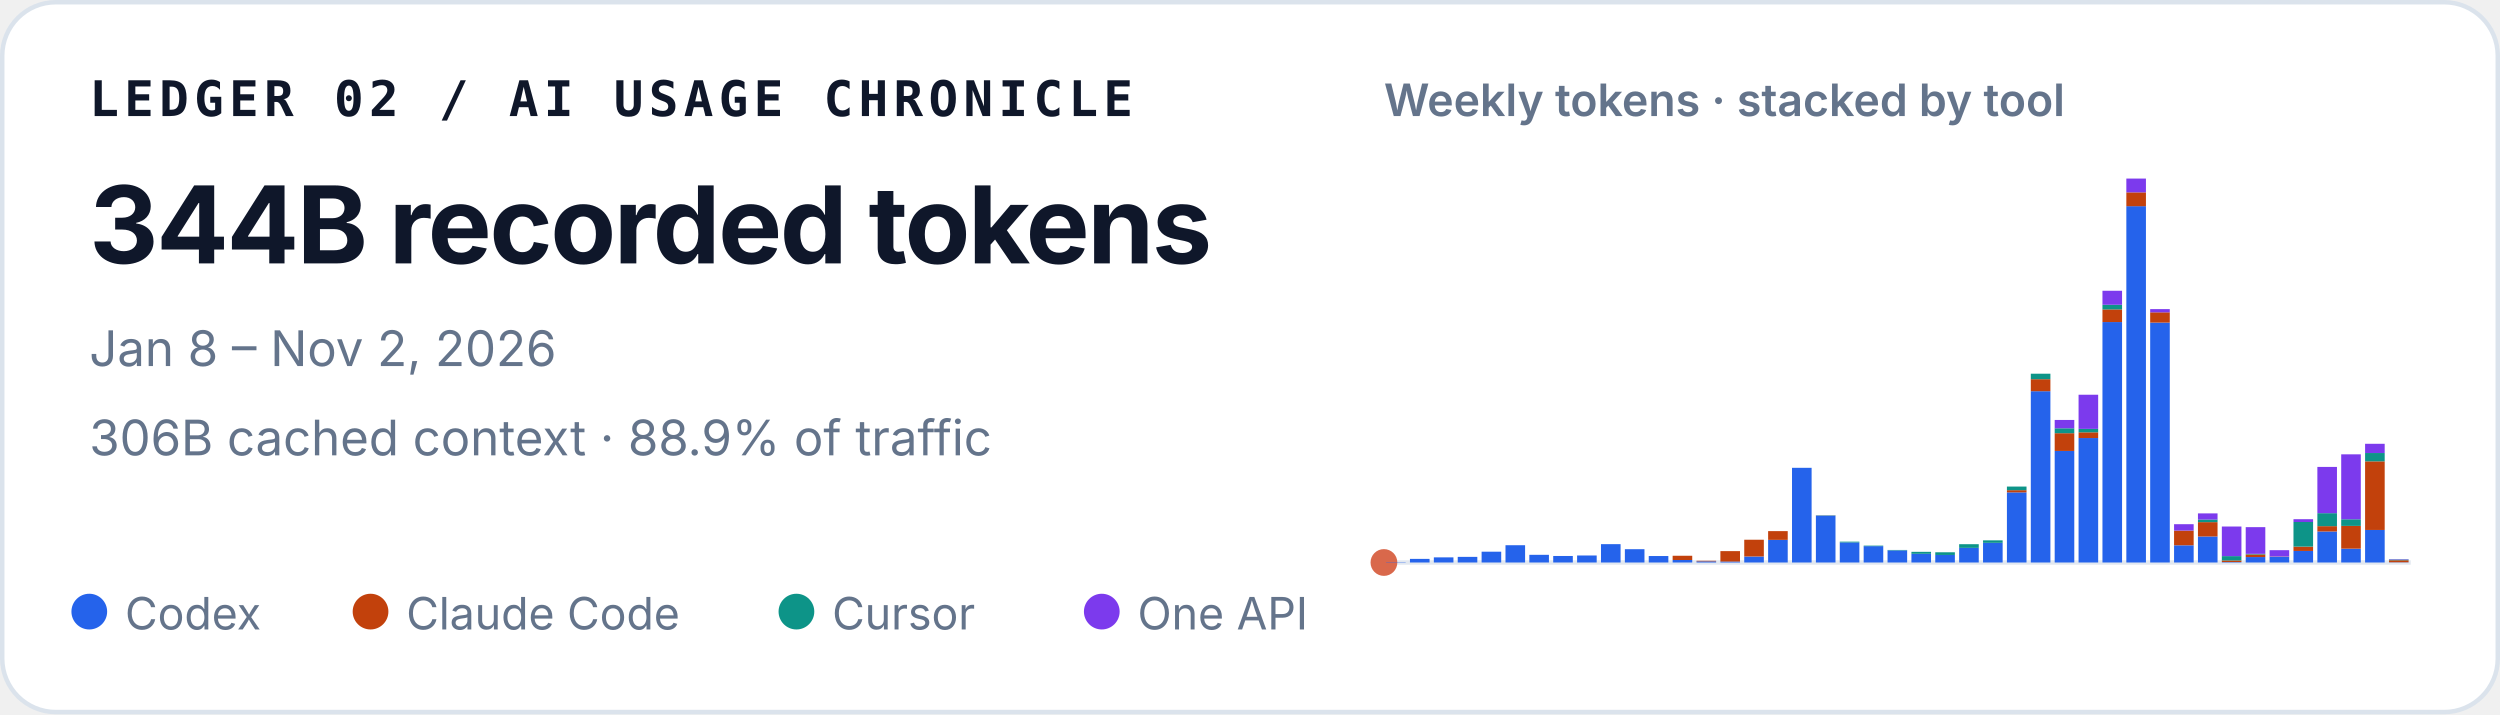
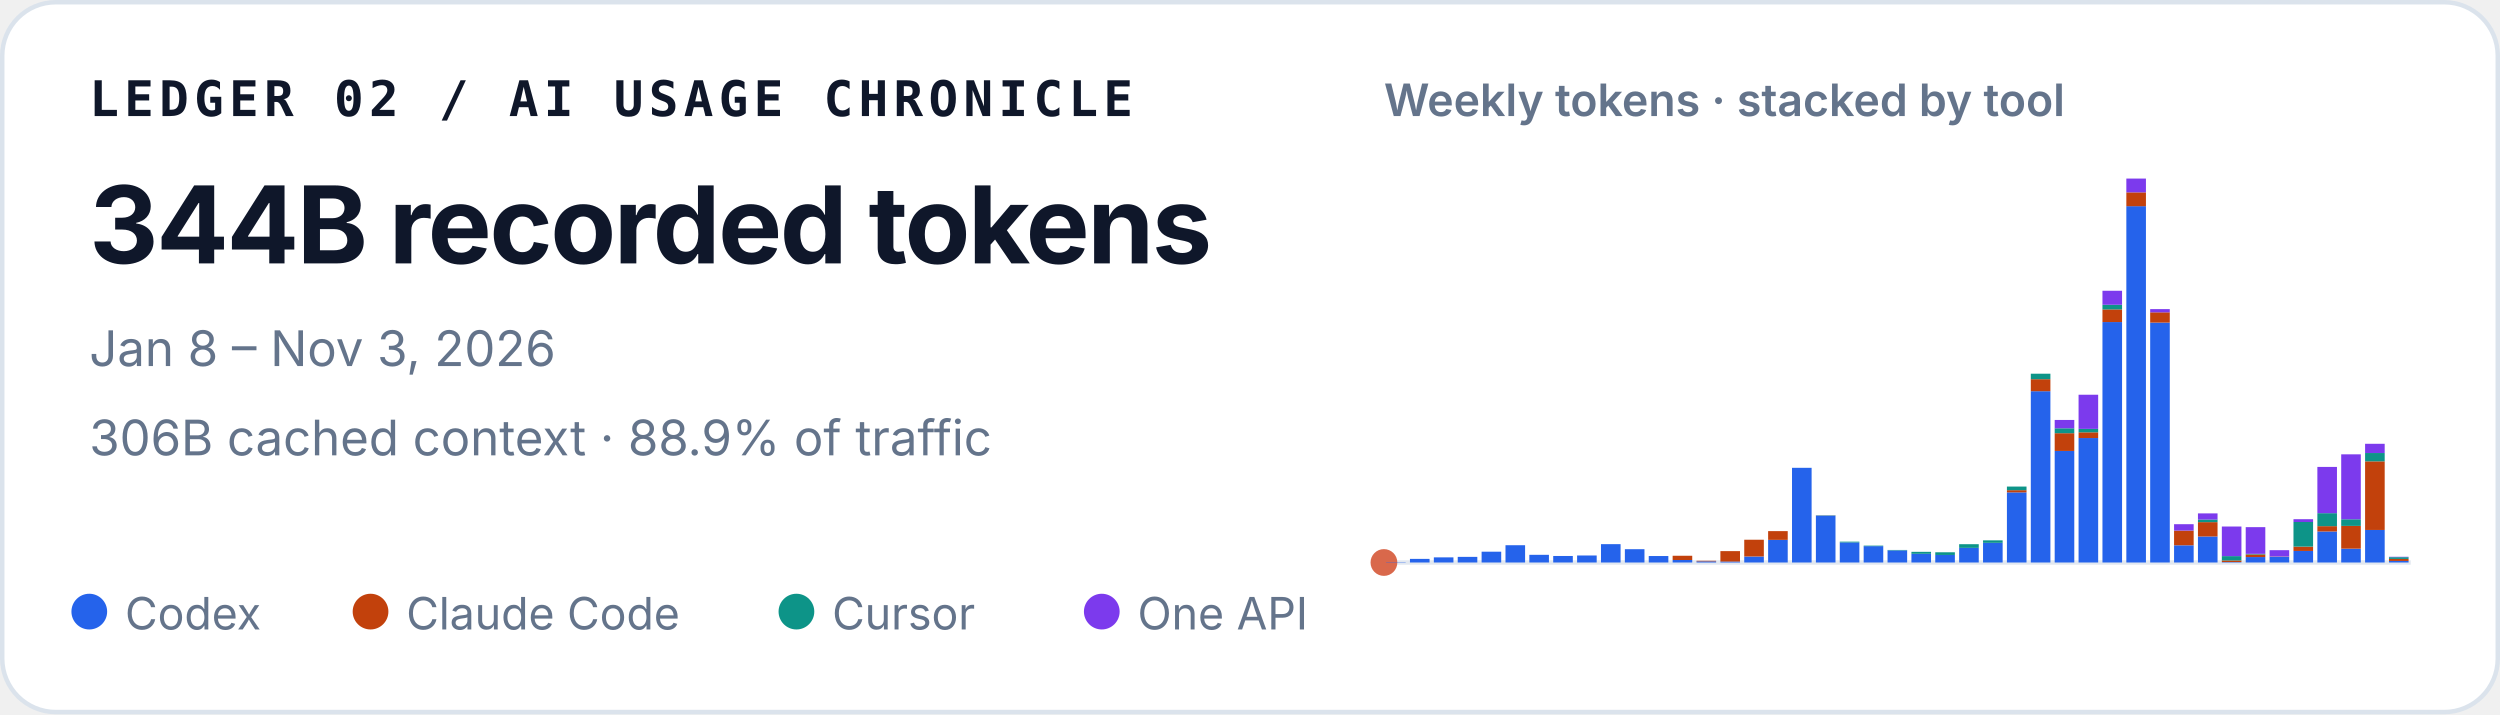
<svg xmlns="http://www.w3.org/2000/svg" width="560" height="160" viewBox="0 0 560 160" role="img" aria-labelledby="title desc">
  <style>
    text { font-family: ui-sans-serif, -apple-system, BlinkMacSystemFont, "Segoe UI", sans-serif; fill: #0f172a; }
    .identity { font-family: ui-monospace, SFMono-Regular, Menlo, Consolas, monospace; font-size: 11px; font-weight: 700; letter-spacing: .11em; }
    .total { font-size: 24px; font-weight: 720; letter-spacing: -.02em; }
    .meta { font-size: 11px; fill: #64748b; }
    .chart-title { font-size: 10px; font-weight: 600; fill: #64748b; }
    .legend { font-size: 10px; fill: #64748b; }
  </style>
  <rect x=".5" y=".5" width="559" height="159" rx="12" fill="#ffffff" stroke="#dbe3ec" />
  <text x="20" y="26" class="identity">LEDGER 02 / AI USAGE CHRONICLE</text>
  <text x="20" y="59" class="total">344B recorded tokens</text>
-   <text x="20" y="82" class="meta">Jan 8 – Nov 2, 2026</text>
+   <text x="20" y="82" class="meta">Jan 8 – Nov 3, 2026</text>
  <text x="20" y="102" class="meta">306B cached context · 88.9% of traffic</text>
  <text x="310" y="26" class="chart-title">Weekly tokens · stacked by tool</text>
  <line x1="310" y1="126" x2="540" y2="126" stroke="#e2e8f0" />
  <circle cx="310" cy="126" r="3" fill="#D9684B" aria-hidden="true" />
  <g aria-label="Weekly token volume, stacked by tool">
    <rect x="310.48" y="125.93" width="4.39" height="0.07" fill="#2563eb" />
    <rect x="315.83" y="125.19" width="4.39" height="0.81" fill="#2563eb" />
    <rect x="321.18" y="124.85" width="4.39" height="1.15" fill="#2563eb" />
    <rect x="326.53" y="124.74" width="4.39" height="1.26" fill="#2563eb" />
    <rect x="331.88" y="123.58" width="4.39" height="2.42" fill="#2563eb" />
    <rect x="337.23" y="122.13" width="4.39" height="3.87" fill="#2563eb" />
    <rect x="342.57" y="124.28" width="4.39" height="1.72" fill="#2563eb" />
    <rect x="347.92" y="124.54" width="4.39" height="1.46" fill="#2563eb" />
    <rect x="353.27" y="124.43" width="4.39" height="1.57" fill="#2563eb" />
    <rect x="358.62" y="121.89" width="4.39" height="4.11" fill="#2563eb" />
    <rect x="363.97" y="123.02" width="4.39" height="2.98" fill="#2563eb" />
    <rect x="369.32" y="124.55" width="4.39" height="1.45" fill="#2563eb" />
    <rect x="374.67" y="125.44" width="4.39" height="0.56" fill="#2563eb" />
    <rect x="374.67" y="124.49" width="4.39" height="0.95" fill="#c2410c" />
    <rect x="380.02" y="125.74" width="4.39" height="0.26" fill="#2563eb" />
    <rect x="380.02" y="125.61" width="4.39" height="0.13" fill="#c2410c" />
    <rect x="385.37" y="125.78" width="4.39" height="0.22" fill="#2563eb" />
    <rect x="385.37" y="123.45" width="4.39" height="2.33" fill="#c2410c" />
    <rect x="390.71" y="124.66" width="4.39" height="1.34" fill="#2563eb" />
    <rect x="390.71" y="120.90" width="4.39" height="3.75" fill="#c2410c" />
    <rect x="396.06" y="120.93" width="4.39" height="5.07" fill="#2563eb" />
    <rect x="396.06" y="118.97" width="4.39" height="1.96" fill="#c2410c" />
    <rect x="401.41" y="104.79" width="4.39" height="21.21" fill="#2563eb" />
    <rect x="406.76" y="115.49" width="4.39" height="10.51" fill="#2563eb" />
    <rect x="406.76" y="115.47" width="4.39" height="0.03" fill="#c2410c" />
    <rect x="406.76" y="115.41" width="4.39" height="0.05" fill="#0d9488" />
    <rect x="412.11" y="121.50" width="4.39" height="4.50" fill="#2563eb" />
    <rect x="412.11" y="121.33" width="4.39" height="0.17" fill="#0d9488" />
    <rect x="417.46" y="122.34" width="4.39" height="3.66" fill="#2563eb" />
    <rect x="417.46" y="122.22" width="4.39" height="0.12" fill="#0d9488" />
    <rect x="422.81" y="123.29" width="4.39" height="2.71" fill="#2563eb" />
    <rect x="422.81" y="123.19" width="4.39" height="0.10" fill="#0d9488" />
    <rect x="428.16" y="124.05" width="4.39" height="1.95" fill="#2563eb" />
    <rect x="428.16" y="123.61" width="4.39" height="0.44" fill="#0d9488" />
    <rect x="433.50" y="124.31" width="4.39" height="1.69" fill="#2563eb" />
    <rect x="433.50" y="124.31" width="4.39" height="0.00" fill="#c2410c" />
    <rect x="433.50" y="123.71" width="4.39" height="0.60" fill="#0d9488" />
    <rect x="438.85" y="122.72" width="4.39" height="3.28" fill="#2563eb" />
    <rect x="438.85" y="121.90" width="4.39" height="0.82" fill="#0d9488" />
    <rect x="444.20" y="121.59" width="4.39" height="4.41" fill="#2563eb" />
    <rect x="444.20" y="121.04" width="4.39" height="0.55" fill="#0d9488" />
    <rect x="449.55" y="110.29" width="4.39" height="15.71" fill="#2563eb" />
    <rect x="449.55" y="109.80" width="4.39" height="0.49" fill="#c2410c" />
    <rect x="449.55" y="108.99" width="4.39" height="0.81" fill="#0d9488" />
    <rect x="449.55" y="108.99" width="4.39" height="0.00" fill="#7c3aed" />
    <rect x="454.90" y="87.63" width="4.39" height="38.37" fill="#2563eb" />
    <rect x="454.90" y="84.94" width="4.39" height="2.69" fill="#c2410c" />
    <rect x="454.90" y="83.71" width="4.39" height="1.23" fill="#0d9488" />
    <rect x="460.25" y="101.02" width="4.39" height="24.98" fill="#2563eb" />
    <rect x="460.25" y="97.04" width="4.39" height="3.97" fill="#c2410c" />
    <rect x="460.25" y="95.94" width="4.39" height="1.10" fill="#0d9488" />
    <rect x="460.25" y="94.07" width="4.39" height="1.87" fill="#7c3aed" />
    <rect x="465.60" y="98.12" width="4.39" height="27.88" fill="#2563eb" />
    <rect x="465.60" y="96.84" width="4.39" height="1.28" fill="#c2410c" />
    <rect x="465.60" y="96.07" width="4.39" height="0.77" fill="#0d9488" />
    <rect x="465.60" y="88.42" width="4.39" height="7.65" fill="#7c3aed" />
    <rect x="470.95" y="72.14" width="4.39" height="53.86" fill="#2563eb" />
    <rect x="470.95" y="69.30" width="4.39" height="2.84" fill="#c2410c" />
    <rect x="470.95" y="68.27" width="4.39" height="1.04" fill="#0d9488" />
    <rect x="470.95" y="65.13" width="4.39" height="3.14" fill="#7c3aed" />
    <rect x="476.30" y="46.18" width="4.39" height="79.82" fill="#2563eb" />
    <rect x="476.30" y="43.09" width="4.39" height="3.10" fill="#c2410c" />
    <rect x="476.30" y="40.00" width="4.39" height="3.09" fill="#7c3aed" />
    <rect x="481.64" y="72.26" width="4.39" height="53.74" fill="#2563eb" />
    <rect x="481.64" y="69.96" width="4.39" height="2.30" fill="#c2410c" />
    <rect x="481.64" y="69.24" width="4.39" height="0.73" fill="#7c3aed" />
    <rect x="486.99" y="122.15" width="4.39" height="3.85" fill="#2563eb" />
    <rect x="486.99" y="118.85" width="4.39" height="3.29" fill="#c2410c" />
    <rect x="486.99" y="117.42" width="4.39" height="1.43" fill="#7c3aed" />
    <rect x="492.34" y="120.17" width="4.39" height="5.83" fill="#2563eb" />
    <rect x="492.34" y="116.96" width="4.39" height="3.21" fill="#c2410c" />
    <rect x="492.34" y="116.37" width="4.39" height="0.59" fill="#0d9488" />
    <rect x="492.34" y="115.00" width="4.39" height="1.38" fill="#7c3aed" />
    <rect x="497.69" y="125.90" width="4.39" height="0.10" fill="#2563eb" />
    <rect x="497.69" y="125.54" width="4.39" height="0.36" fill="#c2410c" />
    <rect x="497.69" y="124.57" width="4.39" height="0.97" fill="#0d9488" />
    <rect x="497.69" y="117.94" width="4.39" height="6.63" fill="#7c3aed" />
    <rect x="503.04" y="124.78" width="4.39" height="1.22" fill="#2563eb" />
    <rect x="503.04" y="124.20" width="4.39" height="0.58" fill="#c2410c" />
    <rect x="503.04" y="124.06" width="4.39" height="0.14" fill="#0d9488" />
    <rect x="503.04" y="118.08" width="4.39" height="5.98" fill="#7c3aed" />
    <rect x="508.39" y="124.70" width="4.39" height="1.30" fill="#2563eb" />
    <rect x="508.39" y="124.64" width="4.39" height="0.06" fill="#c2410c" />
    <rect x="508.39" y="123.24" width="4.39" height="1.40" fill="#7c3aed" />
    <rect x="513.74" y="123.41" width="4.39" height="2.59" fill="#2563eb" />
    <rect x="513.74" y="122.44" width="4.39" height="0.97" fill="#c2410c" />
    <rect x="513.74" y="116.93" width="4.39" height="5.51" fill="#0d9488" />
    <rect x="513.74" y="116.30" width="4.39" height="0.63" fill="#7c3aed" />
    <rect x="519.09" y="119.05" width="4.39" height="6.95" fill="#2563eb" />
    <rect x="519.09" y="117.86" width="4.39" height="1.19" fill="#c2410c" />
    <rect x="519.09" y="114.95" width="4.39" height="2.91" fill="#0d9488" />
    <rect x="519.09" y="104.59" width="4.39" height="10.36" fill="#7c3aed" />
    <rect x="524.43" y="122.91" width="4.39" height="3.09" fill="#2563eb" />
    <rect x="524.43" y="117.80" width="4.39" height="5.10" fill="#c2410c" />
    <rect x="524.43" y="116.32" width="4.39" height="1.48" fill="#0d9488" />
    <rect x="524.43" y="101.77" width="4.39" height="14.55" fill="#7c3aed" />
    <rect x="529.78" y="118.71" width="4.39" height="7.29" fill="#2563eb" />
    <rect x="529.78" y="103.34" width="4.39" height="15.37" fill="#c2410c" />
    <rect x="529.78" y="101.48" width="4.39" height="1.86" fill="#0d9488" />
    <rect x="529.78" y="99.41" width="4.39" height="2.06" fill="#7c3aed" />
-     <rect x="535.13" y="125.95" width="4.39" height="0.05" fill="#2563eb" />
-     <rect x="535.13" y="125.50" width="4.39" height="0.45" fill="#c2410c" />
-     <rect x="535.13" y="125.34" width="4.39" height="0.16" fill="#0d9488" />
-     <rect x="535.13" y="125.25" width="4.39" height="0.09" fill="#7c3aed" />
+     <rect x="535.13" y="125.65" width="4.39" height="0.35" fill="#2563eb" />
+     <rect x="535.13" y="125.20" width="4.39" height="0.45" fill="#c2410c" />
+     <rect x="535.13" y="124.81" width="4.39" height="0.39" fill="#0d9488" />
+     <rect x="535.13" y="124.72" width="4.39" height="0.09" fill="#7c3aed" />
  </g>
  <circle cx="20" cy="137" r="4" fill="#2563eb" />
  <text x="28" y="141" class="legend">Codex</text>
  <circle cx="83" cy="137" r="4" fill="#c2410c" />
  <text x="91" y="141" class="legend">Claude Code</text>
  <circle cx="178.4" cy="137" r="4" fill="#0d9488" />
  <text x="186.4" y="141" class="legend">Cursor</text>
  <circle cx="246.8" cy="137" r="4" fill="#7c3aed" />
  <text x="254.8" y="141" class="legend">One API</text>
</svg>
